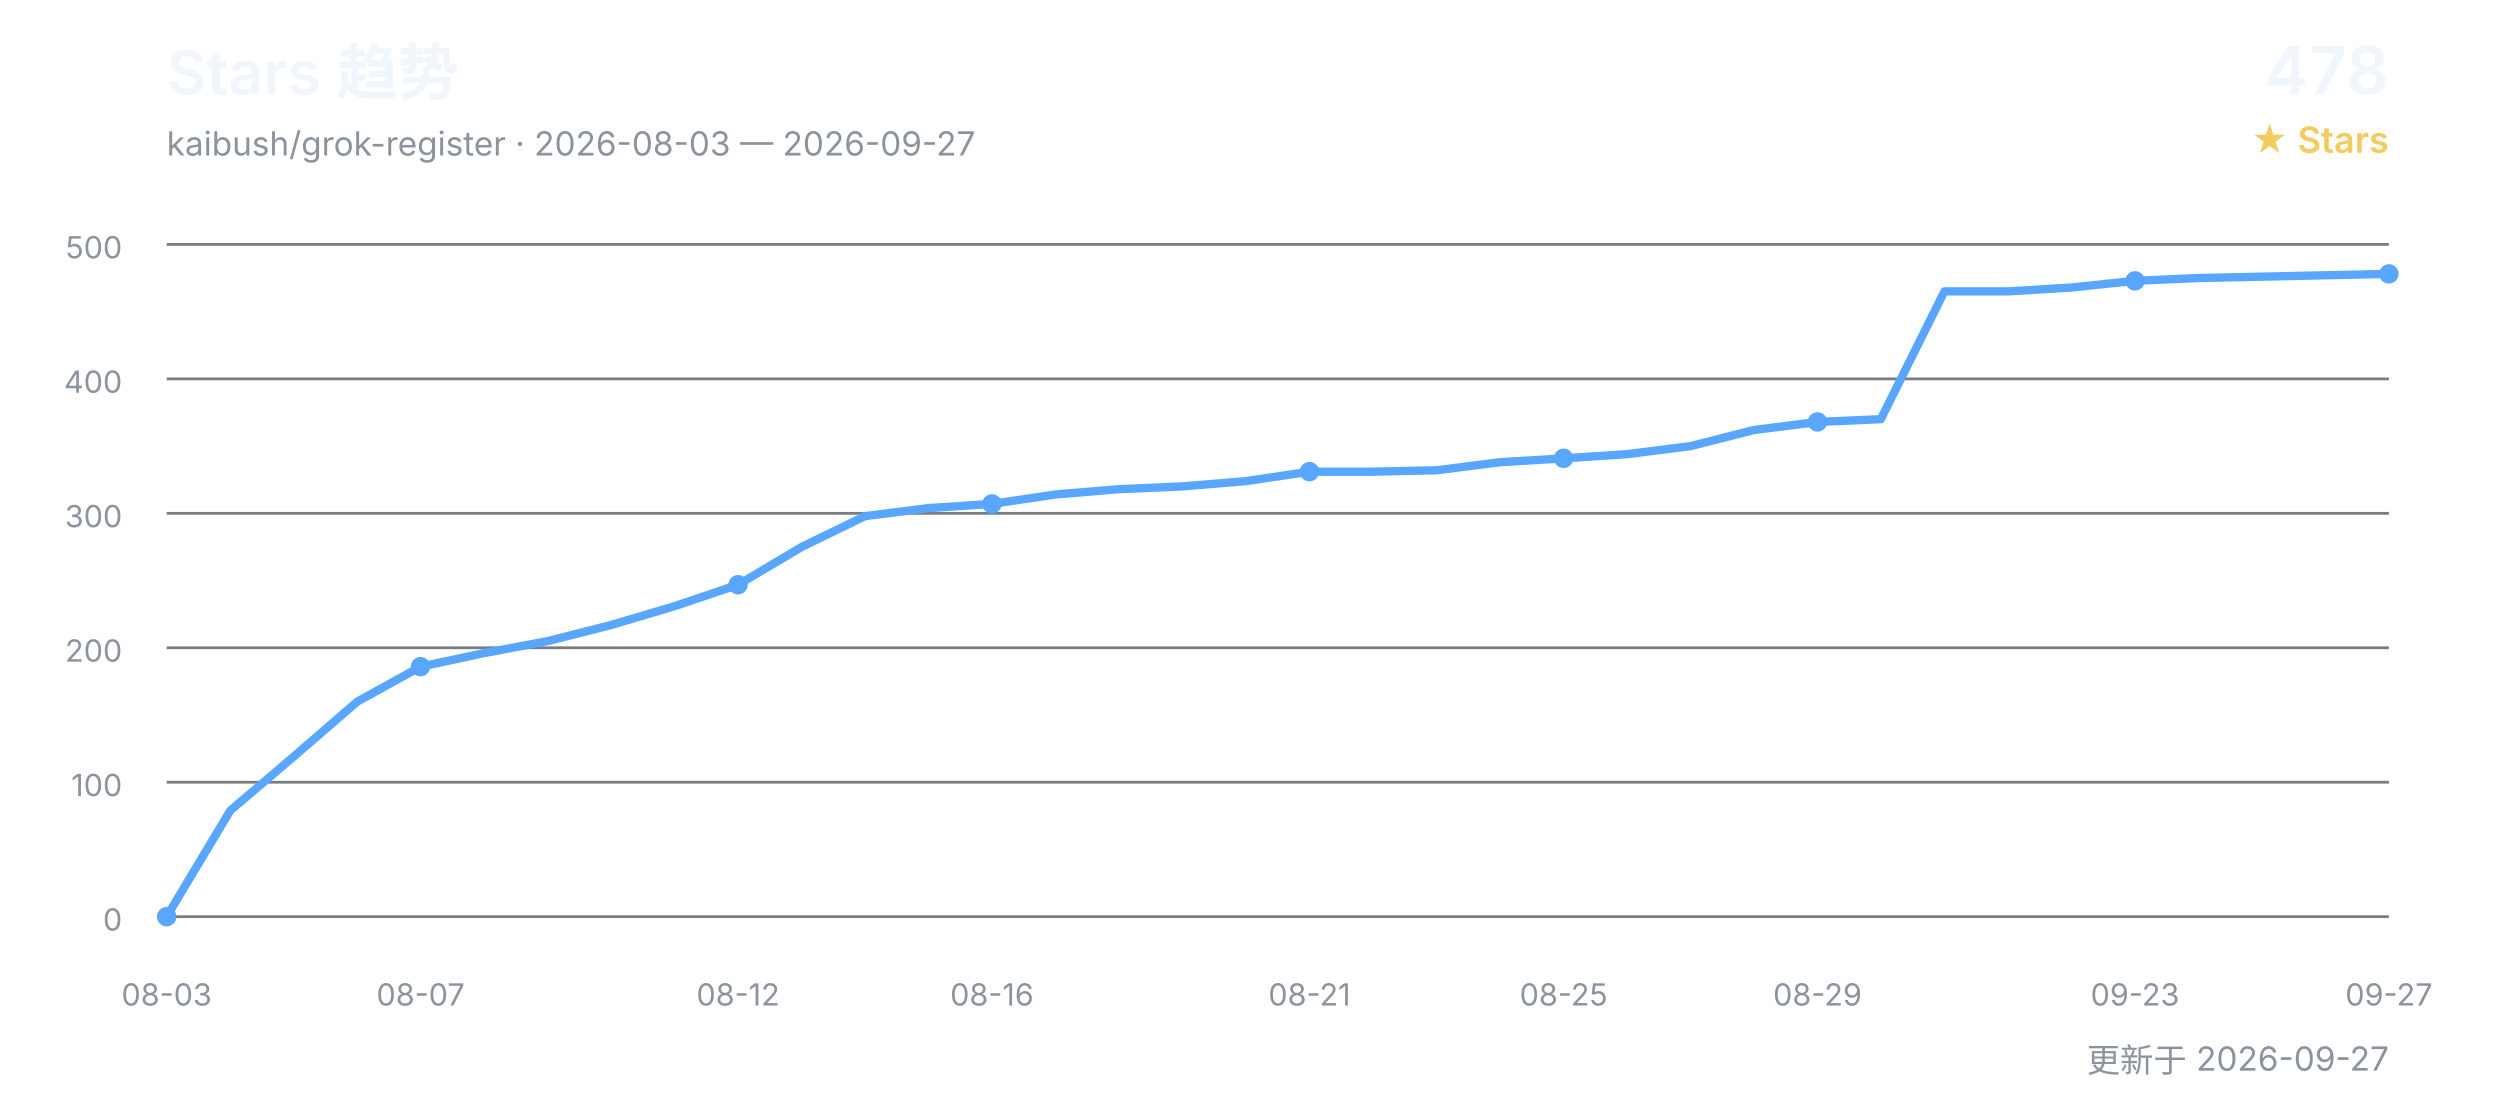
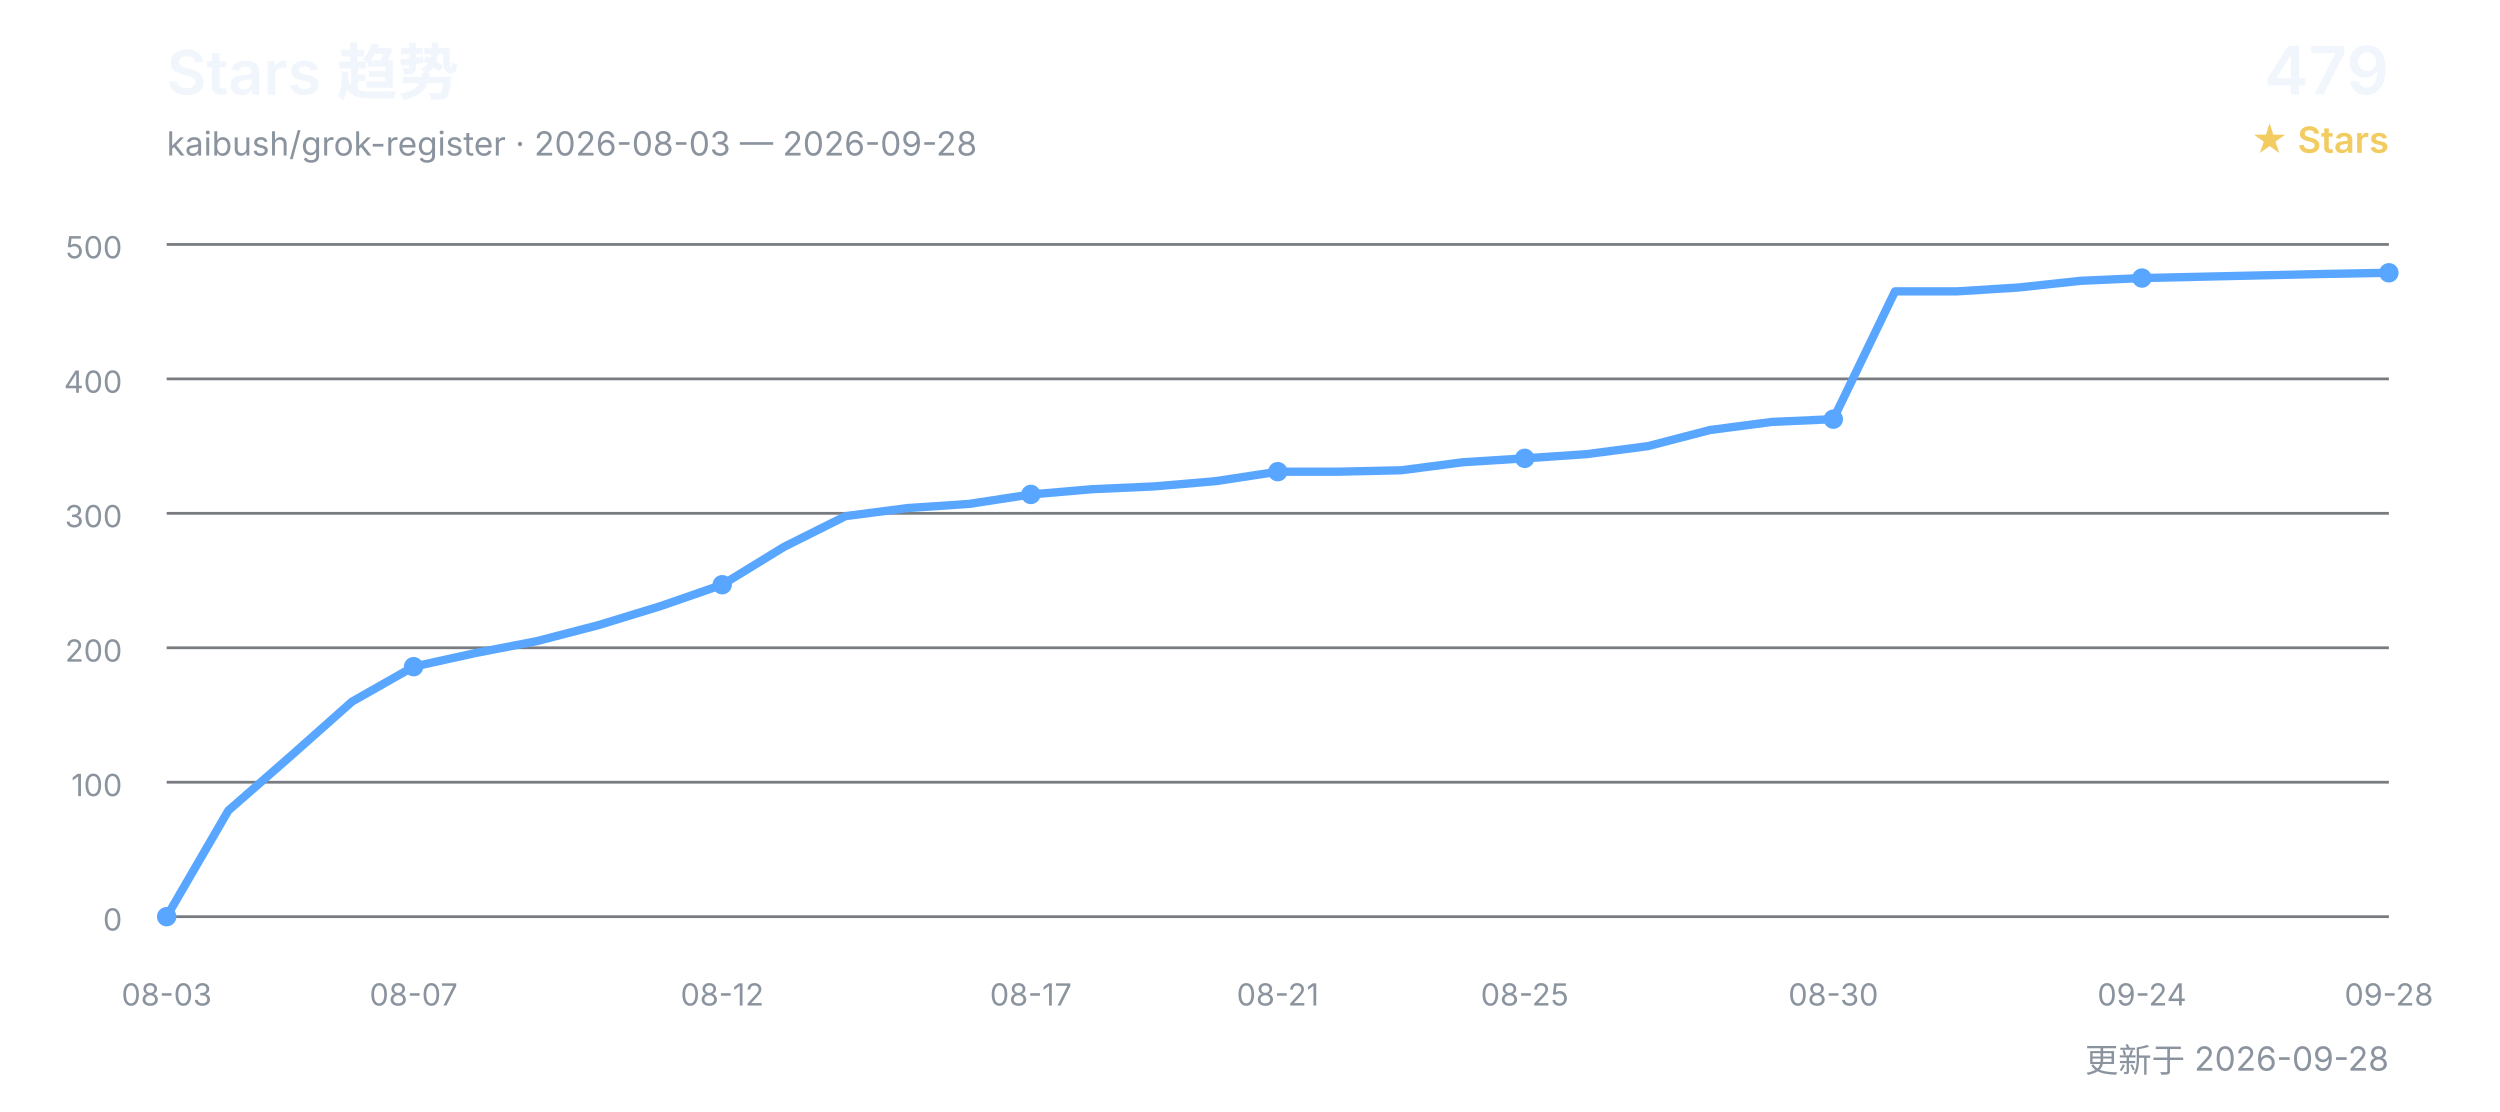
<svg xmlns="http://www.w3.org/2000/svg" width="900" height="400" viewBox="0 0 900 400" role="img" aria-labelledby="title desc">
  <defs>
    <style>
      text { font-family: Inter, "Segoe UI", Arial, "Noto Sans CJK SC", sans-serif; }
      .title { fill: #f0f6fc; font-size: 22px; font-weight: 600; }
      .subtitle { fill: #8b949e; font-size: 12px; }
      .count { fill: #f0f6fc; font-size: 24px; font-weight: 600; }
      .count-label { fill: #f2cc60; font-size: 13px; font-weight: 600; }
      .grid { stroke: #30363d; stroke-width: 1; opacity: 0.65; }
      .axis { fill: #8b949e; font-size: 11px; }
      .line { fill: none; stroke: #58a6ff; stroke-width: 3; stroke-linecap: round; stroke-linejoin: round; }
      .point { fill: #58a6ff; }
    </style>
  </defs>
  <text x="60" y="34" class="title">Stars 趋势</text>
-   <text x="60" y="56" class="subtitle">kaibush/grok-register · 2026-08-03 — 2026-09-27</text>
-   <text x="860" y="34" class="count" text-anchor="end">478</text>
+   <text x="60" y="56" class="subtitle">kaibush/grok-register · 2026-08-03 — 2026-09-28</text>
+   <text x="860" y="34" class="count" text-anchor="end">479</text>
  <text x="860" y="55" class="count-label" text-anchor="end">★ Stars</text>
  <line x1="60" y1="330.0" x2="860" y2="330.0" class="grid" />
  <text x="44" y="335.0" class="axis" text-anchor="end">0</text>
  <line x1="60" y1="281.6" x2="860" y2="281.6" class="grid" />
  <text x="44" y="286.6" class="axis" text-anchor="end">100</text>
  <line x1="60" y1="233.2" x2="860" y2="233.2" class="grid" />
  <text x="44" y="238.2" class="axis" text-anchor="end">200</text>
  <line x1="60" y1="184.8" x2="860" y2="184.8" class="grid" />
  <text x="44" y="189.8" class="axis" text-anchor="end">300</text>
  <line x1="60" y1="136.4" x2="860" y2="136.4" class="grid" />
  <text x="44" y="141.4" class="axis" text-anchor="end">400</text>
  <line x1="60" y1="88.0" x2="860" y2="88.0" class="grid" />
  <text x="44" y="93.0" class="axis" text-anchor="end">500</text>
-   <polyline points="60.0,330.0 82.9,291.8 105.7,272.4 128.6,252.6 151.4,240.0 174.3,235.1 197.1,230.8 220.0,225.0 242.9,218.2 265.7,210.5 288.6,196.9 311.4,185.8 334.3,182.9 357.1,181.4 380.0,178.0 402.9,176.1 425.7,175.1 448.6,173.2 471.4,169.8 494.3,169.8 517.1,169.3 540.0,166.4 562.9,165.0 585.7,163.5 608.6,160.6 631.4,154.8 654.3,151.9 677.1,150.9 700.0,104.9 722.9,104.9 745.7,103.5 768.6,101.1 791.4,100.1 814.3,99.6 837.1,99.1 860.0,98.6" class="line" />
+   <polyline points="60.0,330.0 82.2,291.8 104.4,272.4 126.7,252.6 148.9,240.0 171.1,235.1 193.3,230.8 215.6,225.0 237.8,218.2 260.0,210.5 282.2,196.9 304.4,185.8 326.7,182.9 348.9,181.4 371.1,178.0 393.3,176.1 415.6,175.1 437.8,173.2 460.0,169.8 482.2,169.8 504.4,169.3 526.7,166.4 548.9,165.0 571.1,163.5 593.3,160.6 615.6,154.8 637.8,151.9 660.0,150.9 682.2,104.9 704.4,104.9 726.7,103.5 748.9,101.1 771.1,100.1 793.3,99.6 815.6,99.1 837.8,98.6 860.0,98.2" class="line" />
  <text x="60.0" y="362" class="axis" text-anchor="middle">08-03</text>
  <circle cx="60.0" cy="330.0" r="3.5" class="point" />
-   <text x="151.4" y="362" class="axis" text-anchor="middle">08-07</text>
-   <circle cx="151.4" cy="240.0" r="3.5" class="point" />
-   <text x="265.7" y="362" class="axis" text-anchor="middle">08-12</text>
-   <circle cx="265.7" cy="210.5" r="3.5" class="point" />
-   <text x="357.1" y="362" class="axis" text-anchor="middle">08-16</text>
-   <circle cx="357.1" cy="181.4" r="3.5" class="point" />
-   <text x="471.4" y="362" class="axis" text-anchor="middle">08-21</text>
-   <circle cx="471.4" cy="169.8" r="3.5" class="point" />
-   <text x="562.9" y="362" class="axis" text-anchor="middle">08-25</text>
-   <circle cx="562.9" cy="165.0" r="3.5" class="point" />
-   <text x="654.3" y="362" class="axis" text-anchor="middle">08-29</text>
-   <circle cx="654.3" cy="151.9" r="3.5" class="point" />
-   <text x="768.6" y="362" class="axis" text-anchor="middle">09-23</text>
-   <circle cx="768.6" cy="101.1" r="3.5" class="point" />
-   <text x="860.0" y="362" class="axis" text-anchor="middle">09-27</text>
-   <circle cx="860.0" cy="98.6" r="3.5" class="point" />
-   <text x="860" y="386" class="subtitle" text-anchor="end">更新于 2026-09-27</text>
+   <text x="148.9" y="362" class="axis" text-anchor="middle">08-07</text>
+   <circle cx="148.9" cy="240.0" r="3.5" class="point" />
+   <text x="260.0" y="362" class="axis" text-anchor="middle">08-12</text>
+   <circle cx="260.0" cy="210.5" r="3.5" class="point" />
+   <text x="371.1" y="362" class="axis" text-anchor="middle">08-17</text>
+   <circle cx="371.1" cy="178.0" r="3.5" class="point" />
+   <text x="460.0" y="362" class="axis" text-anchor="middle">08-21</text>
+   <circle cx="460.0" cy="169.8" r="3.5" class="point" />
+   <text x="548.9" y="362" class="axis" text-anchor="middle">08-25</text>
+   <circle cx="548.9" cy="165.0" r="3.5" class="point" />
+   <text x="660.0" y="362" class="axis" text-anchor="middle">08-30</text>
+   <circle cx="660.0" cy="150.9" r="3.5" class="point" />
+   <text x="771.1" y="362" class="axis" text-anchor="middle">09-24</text>
+   <circle cx="771.1" cy="100.1" r="3.5" class="point" />
+   <text x="860.0" y="362" class="axis" text-anchor="middle">09-28</text>
+   <circle cx="860.0" cy="98.2" r="3.5" class="point" />
+   <text x="860" y="386" class="subtitle" text-anchor="end">更新于 2026-09-28</text>
</svg>
